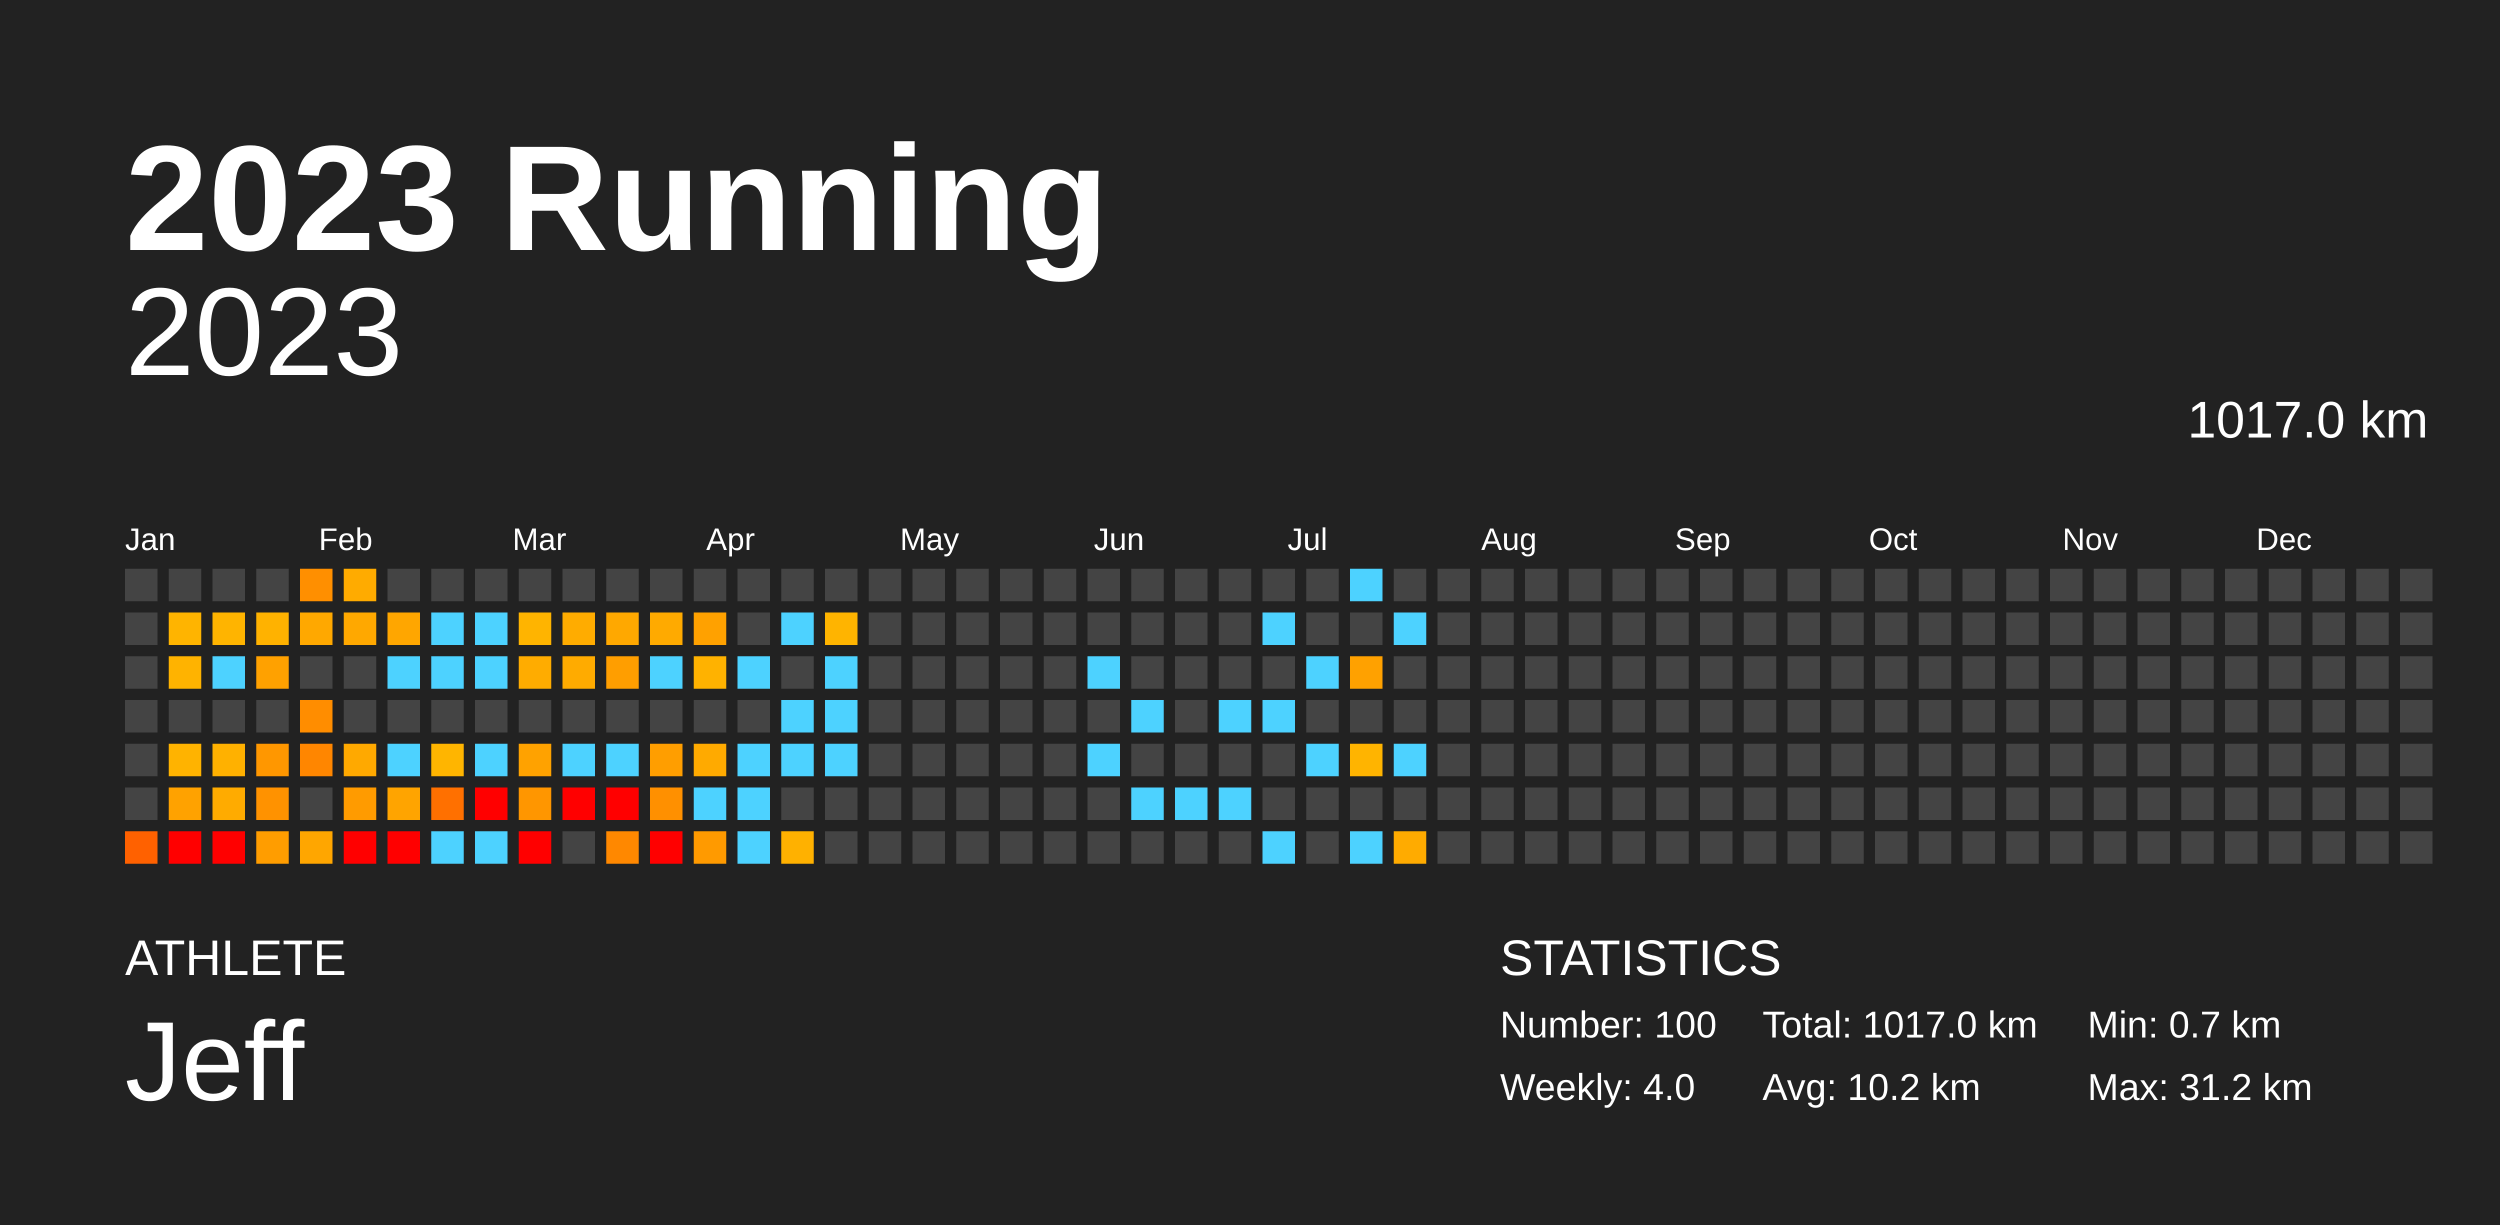
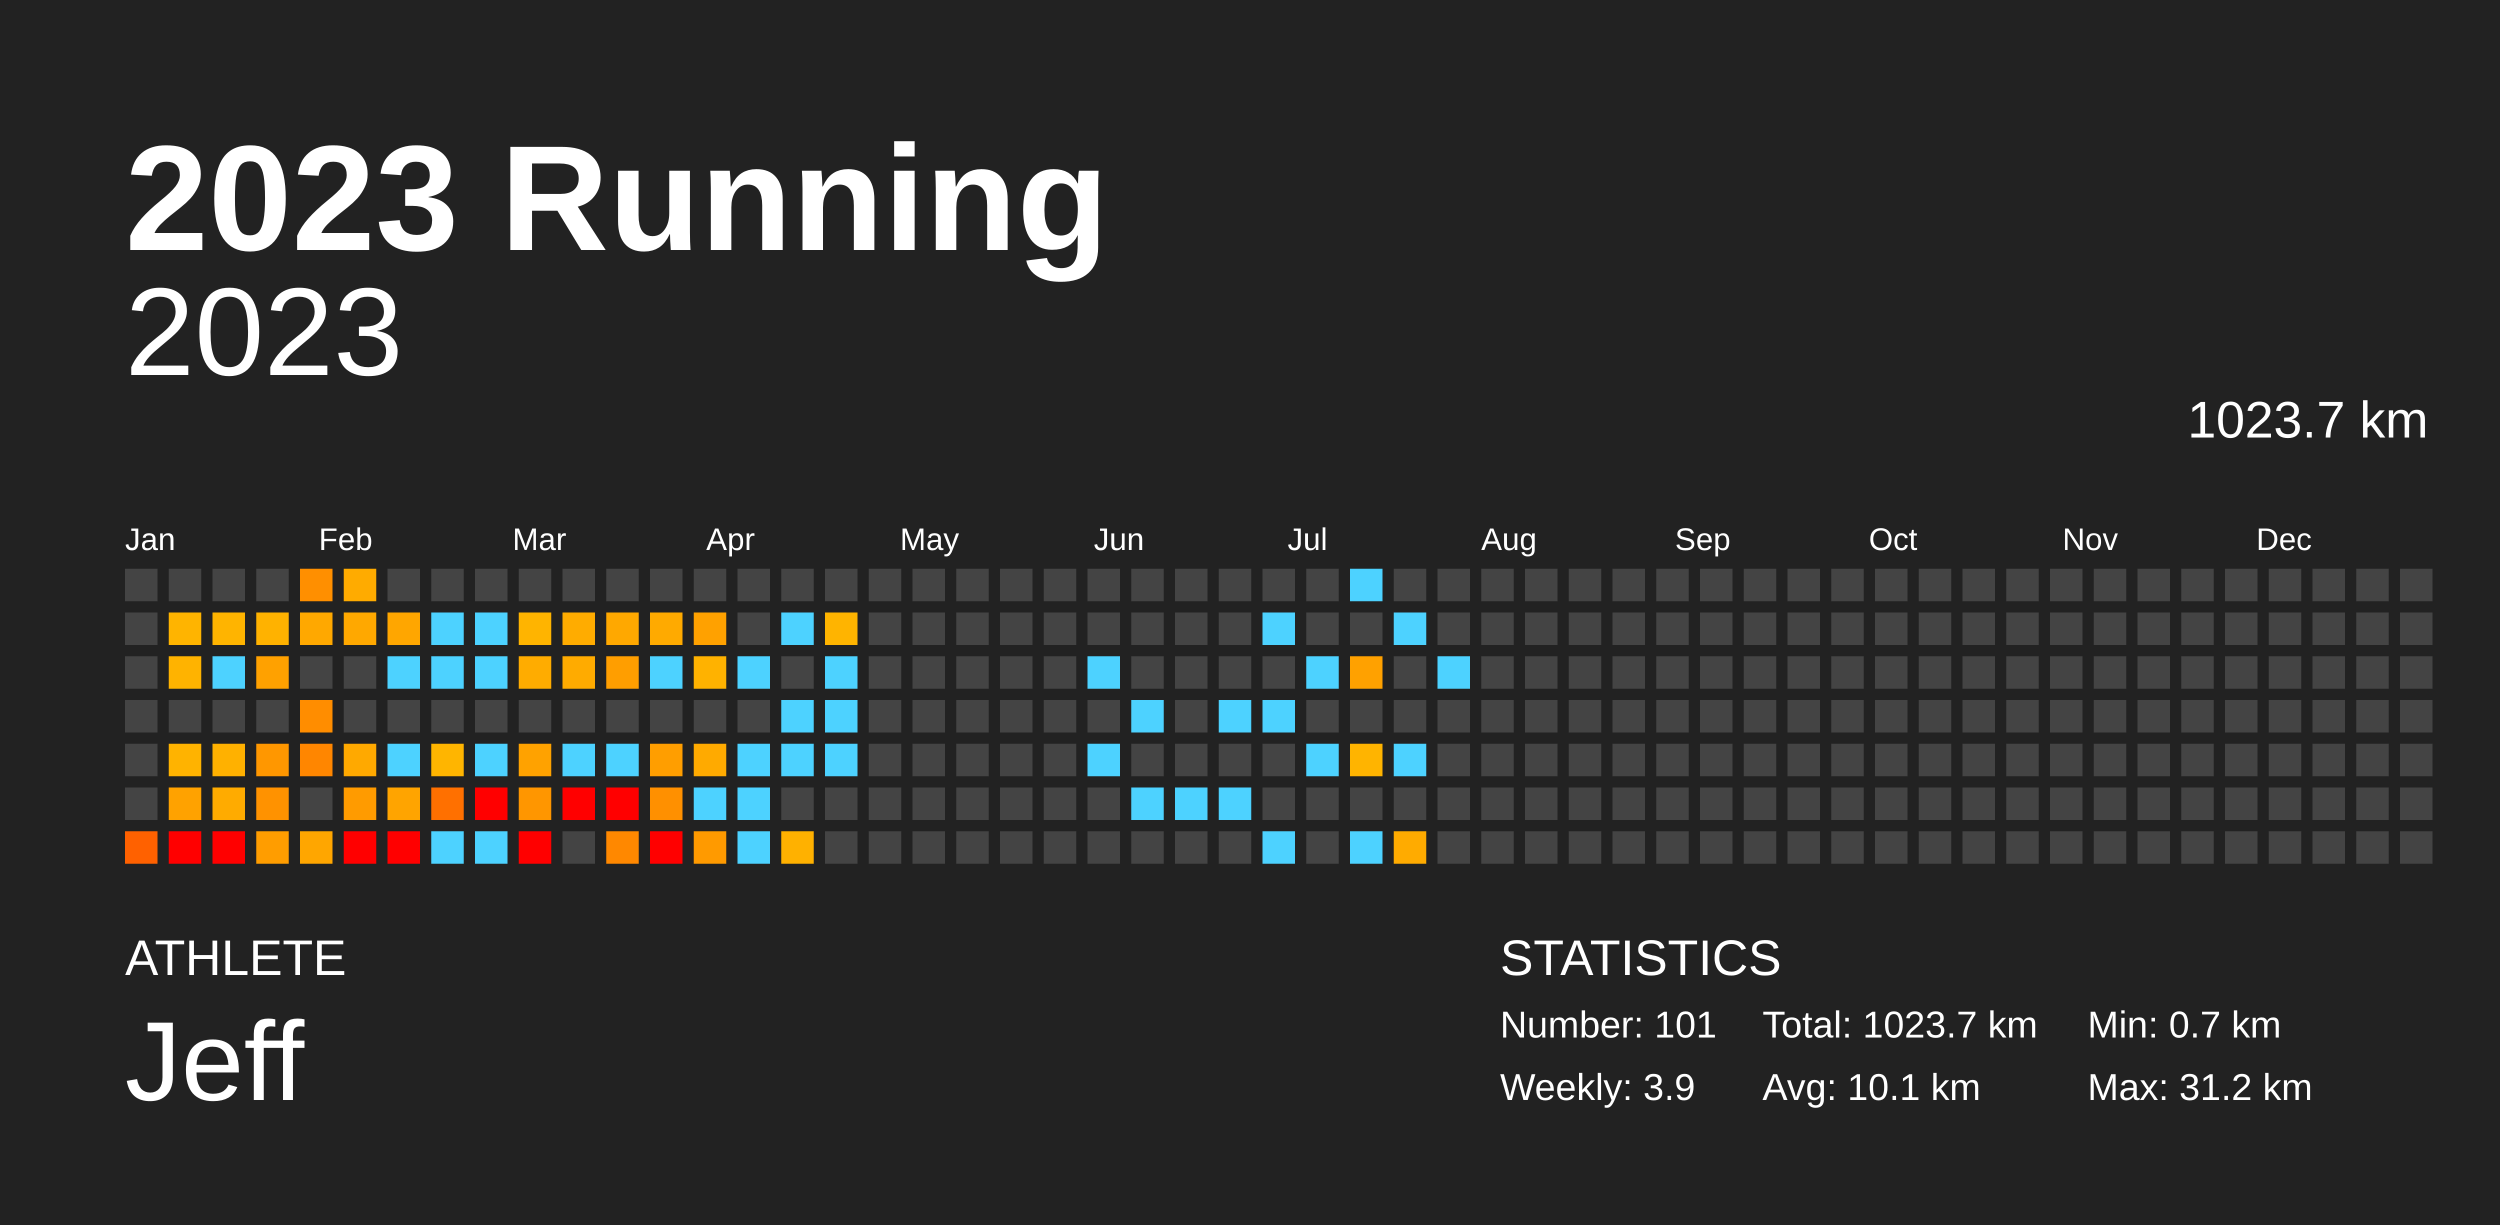
<svg xmlns="http://www.w3.org/2000/svg" baseProfile="full" height="98mm" version="1.1" viewBox="0,0,200,98" width="200mm">
  <defs />
  <rect fill="#222222" height="98" width="200" x="0" y="0" />
  <text fill="#FFFFFF" style="font-size:12px; font-family:Arial; font-weight:bold;" x="10" y="20">2023 Running</text>
  <text fill="#FFFFFF" style="font-size:4px; font-family:Arial" x="10" y="78">ATHLETE</text>
  <text fill="#FFFFFF" style="font-size:9px; font-family:Arial" x="10" y="88">Jeff</text>
  <text fill="#FFFFFF" style="font-size:4px; font-family:Arial" x="120" y="78">STATISTICS</text>
-   <text fill="#FFFFFF" style="font-size:3px; font-family:Arial" x="120" y="83">Number: 100</text>
-   <text fill="#FFFFFF" style="font-size:3px; font-family:Arial" x="120" y="88">Weekly: 4.0</text>
-   <text fill="#FFFFFF" style="font-size:3px; font-family:Arial" x="141" y="83">Total: 1017.0 km</text>
-   <text fill="#FFFFFF" style="font-size:3px; font-family:Arial" x="141" y="88">Avg: 10.2 km</text>
+   <text fill="#FFFFFF" style="font-size:3px; font-family:Arial" x="120" y="83">Number: 101</text>
+   <text fill="#FFFFFF" style="font-size:3px; font-family:Arial" x="120" y="88">Weekly: 3.9</text>
+   <text fill="#FFFFFF" style="font-size:3px; font-family:Arial" x="141" y="83">Total: 1023.7 km</text>
+   <text fill="#FFFFFF" style="font-size:3px; font-family:Arial" x="141" y="88">Avg: 10.1 km</text>
  <text fill="#FFFFFF" style="font-size:3px; font-family:Arial" x="167" y="83">Min: 0.7 km</text>
  <text fill="#FFFFFF" style="font-size:3px; font-family:Arial" x="167" y="88">Max: 31.2 km</text>
  <text alignment-baseline="hanging" fill="#FFFFFF" style="font-size:10.0px; font-family:Arial;" x="10" y="30">2023</text>
-   <text alignment-baseline="hanging" fill="#FFFFFF" style="font-size:4.125px; font-family:Arial;" x="175" y="35">1017.0 km</text>
+   <text alignment-baseline="hanging" fill="#FFFFFF" style="font-size:4.125px; font-family:Arial;" x="175" y="35">1023.7 km</text>
  <text fill="#FFFFFF" style="font-size:2.5px; font-family:Arial" x="10.0" y="44">Jan</text>
  <text fill="#FFFFFF" style="font-size:2.5px; font-family:Arial" x="25.5" y="44">Feb</text>
  <text fill="#FFFFFF" style="font-size:2.5px; font-family:Arial" x="41.0" y="44">Mar</text>
  <text fill="#FFFFFF" style="font-size:2.5px; font-family:Arial" x="56.5" y="44">Apr</text>
  <text fill="#FFFFFF" style="font-size:2.5px; font-family:Arial" x="72.0" y="44">May</text>
  <text fill="#FFFFFF" style="font-size:2.5px; font-family:Arial" x="87.5" y="44">Jun</text>
  <text fill="#FFFFFF" style="font-size:2.5px; font-family:Arial" x="103.0" y="44">Jul</text>
  <text fill="#FFFFFF" style="font-size:2.5px; font-family:Arial" x="118.5" y="44">Aug</text>
  <text fill="#FFFFFF" style="font-size:2.5px; font-family:Arial" x="134.0" y="44">Sep</text>
  <text fill="#FFFFFF" style="font-size:2.5px; font-family:Arial" x="149.5" y="44">Oct</text>
  <text fill="#FFFFFF" style="font-size:2.5px; font-family:Arial" x="165.0" y="44">Nov</text>
  <text fill="#FFFFFF" style="font-size:2.5px; font-family:Arial" x="180.5" y="44">Dec</text>
  <rect fill="#444444" height="2.6" width="2.6" x="10.0" y="45.5" />
  <rect fill="#444444" height="2.6" width="2.6" x="10.0" y="49.0" />
  <rect fill="#444444" height="2.6" width="2.6" x="10.0" y="52.5" />
  <rect fill="#444444" height="2.6" width="2.6" x="10.0" y="56.0" />
  <rect fill="#444444" height="2.6" width="2.6" x="10.0" y="59.5" />
  <rect fill="#444444" height="2.6" width="2.6" x="10.0" y="63.0" />
  <rect fill="#ff6100" height="2.6" width="2.6" x="10.0" y="66.5" />
  <rect fill="#444444" height="2.6" width="2.6" x="13.5" y="45.5" />
  <rect fill="#ffb400" height="2.6" width="2.6" x="13.5" y="49.0" />
  <rect fill="#ffb300" height="2.6" width="2.6" x="13.5" y="52.5" />
  <rect fill="#444444" height="2.6" width="2.6" x="13.5" y="56.0" />
  <rect fill="#ffb300" height="2.6" width="2.6" x="13.5" y="59.5" />
  <rect fill="#ffa200" height="2.6" width="2.6" x="13.5" y="63.0" />
  <rect fill="red" height="2.6" width="2.6" x="13.5" y="66.5" />
  <rect fill="#444444" height="2.6" width="2.6" x="17.0" y="45.5" />
  <rect fill="#ffb400" height="2.6" width="2.6" x="17.0" y="49.0" />
  <rect fill="#4dd2ff" height="2.6" width="2.6" x="17.0" y="52.5" />
  <rect fill="#444444" height="2.6" width="2.6" x="17.0" y="56.0" />
  <rect fill="#ffb100" height="2.6" width="2.6" x="17.0" y="59.5" />
  <rect fill="#ffab00" height="2.6" width="2.6" x="17.0" y="63.0" />
  <rect fill="red" height="2.6" width="2.6" x="17.0" y="66.5" />
  <rect fill="#444444" height="2.6" width="2.6" x="20.5" y="45.5" />
  <rect fill="#ffb200" height="2.6" width="2.6" x="20.5" y="49.0" />
  <rect fill="#ffa100" height="2.6" width="2.6" x="20.5" y="52.5" />
  <rect fill="#444444" height="2.6" width="2.6" x="20.5" y="56.0" />
  <rect fill="#ff9700" height="2.6" width="2.6" x="20.5" y="59.5" />
  <rect fill="#ff9200" height="2.6" width="2.6" x="20.5" y="63.0" />
  <rect fill="#ff9d00" height="2.6" width="2.6" x="20.5" y="66.5" />
  <rect fill="#ff8f00" height="2.6" width="2.6" x="24.0" y="45.5" />
  <rect fill="#ffa800" height="2.6" width="2.6" x="24.0" y="49.0" />
  <rect fill="#444444" height="2.6" width="2.6" x="24.0" y="52.5" />
  <rect fill="#ff8d00" height="2.6" width="2.6" x="24.0" y="56.0" />
  <rect fill="#ff8600" height="2.6" width="2.6" x="24.0" y="59.5" />
  <rect fill="#444444" height="2.6" width="2.6" x="24.0" y="63.0" />
  <rect fill="#ffa600" height="2.6" width="2.6" x="24.0" y="66.5" />
  <rect fill="#ffab00" height="2.6" width="2.6" x="27.5" y="45.5" />
  <rect fill="#ffa800" height="2.6" width="2.6" x="27.5" y="49.0" />
  <rect fill="#444444" height="2.6" width="2.6" x="27.5" y="52.5" />
  <rect fill="#444444" height="2.6" width="2.6" x="27.5" y="56.0" />
  <rect fill="#ffa900" height="2.6" width="2.6" x="27.5" y="59.5" />
  <rect fill="#ff9b00" height="2.6" width="2.6" x="27.5" y="63.0" />
  <rect fill="red" height="2.6" width="2.6" x="27.5" y="66.5" />
  <rect fill="#444444" height="2.6" width="2.6" x="31.0" y="45.5" />
  <rect fill="#ffa600" height="2.6" width="2.6" x="31.0" y="49.0" />
  <rect fill="#4dd2ff" height="2.6" width="2.6" x="31.0" y="52.5" />
  <rect fill="#444444" height="2.6" width="2.6" x="31.0" y="56.0" />
  <rect fill="#4dd2ff" height="2.6" width="2.6" x="31.0" y="59.5" />
  <rect fill="#ffa400" height="2.6" width="2.6" x="31.0" y="63.0" />
  <rect fill="red" height="2.6" width="2.6" x="31.0" y="66.5" />
  <rect fill="#444444" height="2.6" width="2.6" x="34.5" y="45.5" />
  <rect fill="#4dd2ff" height="2.6" width="2.6" x="34.5" y="49.0" />
  <rect fill="#4dd2ff" height="2.6" width="2.6" x="34.5" y="52.5" />
  <rect fill="#444444" height="2.6" width="2.6" x="34.5" y="56.0" />
  <rect fill="#ffb500" height="2.6" width="2.6" x="34.5" y="59.5" />
  <rect fill="#ff7000" height="2.6" width="2.6" x="34.5" y="63.0" />
  <rect fill="#4dd2ff" height="2.6" width="2.6" x="34.5" y="66.5" />
  <rect fill="#444444" height="2.6" width="2.6" x="38.0" y="45.5" />
  <rect fill="#4dd2ff" height="2.6" width="2.6" x="38.0" y="49.0" />
  <rect fill="#4dd2ff" height="2.6" width="2.6" x="38.0" y="52.5" />
  <rect fill="#444444" height="2.6" width="2.6" x="38.0" y="56.0" />
  <rect fill="#4dd2ff" height="2.6" width="2.6" x="38.0" y="59.5" />
  <rect fill="red" height="2.6" width="2.6" x="38.0" y="63.0" />
  <rect fill="#4dd2ff" height="2.6" width="2.6" x="38.0" y="66.5" />
  <rect fill="#444444" height="2.6" width="2.6" x="41.5" y="45.5" />
  <rect fill="#ffb400" height="2.6" width="2.6" x="41.5" y="49.0" />
  <rect fill="#ffac00" height="2.6" width="2.6" x="41.5" y="52.5" />
  <rect fill="#444444" height="2.6" width="2.6" x="41.5" y="56.0" />
  <rect fill="#ffa200" height="2.6" width="2.6" x="41.5" y="59.5" />
  <rect fill="#ff9600" height="2.6" width="2.6" x="41.5" y="63.0" />
  <rect fill="red" height="2.6" width="2.6" x="41.5" y="66.5" />
  <rect fill="#444444" height="2.6" width="2.6" x="45.0" y="45.5" />
  <rect fill="#ffac00" height="2.6" width="2.6" x="45.0" y="49.0" />
  <rect fill="#ffab00" height="2.6" width="2.6" x="45.0" y="52.5" />
  <rect fill="#444444" height="2.6" width="2.6" x="45.0" y="56.0" />
  <rect fill="#4dd2ff" height="2.6" width="2.6" x="45.0" y="59.5" />
  <rect fill="red" height="2.6" width="2.6" x="45.0" y="63.0" />
  <rect fill="#444444" height="2.6" width="2.6" x="45.0" y="66.5" />
  <rect fill="#444444" height="2.6" width="2.6" x="48.5" y="45.5" />
  <rect fill="#ffa800" height="2.6" width="2.6" x="48.5" y="49.0" />
  <rect fill="#ff9e00" height="2.6" width="2.6" x="48.5" y="52.5" />
  <rect fill="#444444" height="2.6" width="2.6" x="48.5" y="56.0" />
  <rect fill="#4dd2ff" height="2.6" width="2.6" x="48.5" y="59.5" />
  <rect fill="red" height="2.6" width="2.6" x="48.5" y="63.0" />
  <rect fill="#ff8800" height="2.6" width="2.6" x="48.5" y="66.5" />
  <rect fill="#444444" height="2.6" width="2.6" x="52.0" y="45.5" />
  <rect fill="#ffaa00" height="2.6" width="2.6" x="52.0" y="49.0" />
  <rect fill="#4dd2ff" height="2.6" width="2.6" x="52.0" y="52.5" />
  <rect fill="#444444" height="2.6" width="2.6" x="52.0" y="56.0" />
  <rect fill="#ff9e00" height="2.6" width="2.6" x="52.0" y="59.5" />
  <rect fill="#ff9000" height="2.6" width="2.6" x="52.0" y="63.0" />
  <rect fill="red" height="2.6" width="2.6" x="52.0" y="66.5" />
  <rect fill="#444444" height="2.6" width="2.6" x="55.5" y="45.5" />
  <rect fill="#ffa100" height="2.6" width="2.6" x="55.5" y="49.0" />
  <rect fill="#ffb200" height="2.6" width="2.6" x="55.5" y="52.5" />
  <rect fill="#444444" height="2.6" width="2.6" x="55.5" y="56.0" />
  <rect fill="#ffaa00" height="2.6" width="2.6" x="55.5" y="59.5" />
  <rect fill="#4dd2ff" height="2.6" width="2.6" x="55.5" y="63.0" />
  <rect fill="#ff9a00" height="2.6" width="2.6" x="55.5" y="66.5" />
  <rect fill="#444444" height="2.6" width="2.6" x="59.0" y="45.5" />
  <rect fill="#444444" height="2.6" width="2.6" x="59.0" y="49.0" />
  <rect fill="#4dd2ff" height="2.6" width="2.6" x="59.0" y="52.5" />
  <rect fill="#444444" height="2.6" width="2.6" x="59.0" y="56.0" />
  <rect fill="#4dd2ff" height="2.6" width="2.6" x="59.0" y="59.5" />
  <rect fill="#4dd2ff" height="2.6" width="2.6" x="59.0" y="63.0" />
  <rect fill="#4dd2ff" height="2.6" width="2.6" x="59.0" y="66.5" />
  <rect fill="#444444" height="2.6" width="2.6" x="62.5" y="45.5" />
  <rect fill="#4dd2ff" height="2.6" width="2.6" x="62.5" y="49.0" />
  <rect fill="#444444" height="2.6" width="2.6" x="62.5" y="52.5" />
  <rect fill="#4dd2ff" height="2.6" width="2.6" x="62.5" y="56.0" />
  <rect fill="#4dd2ff" height="2.6" width="2.6" x="62.5" y="59.5" />
  <rect fill="#444444" height="2.6" width="2.6" x="62.5" y="63.0" />
  <rect fill="#ffb100" height="2.6" width="2.6" x="62.5" y="66.5" />
  <rect fill="#444444" height="2.6" width="2.6" x="66.0" y="45.5" />
  <rect fill="#ffb400" height="2.6" width="2.6" x="66.0" y="49.0" />
  <rect fill="#4dd2ff" height="2.6" width="2.6" x="66.0" y="52.5" />
  <rect fill="#4dd2ff" height="2.6" width="2.6" x="66.0" y="56.0" />
  <rect fill="#4dd2ff" height="2.6" width="2.6" x="66.0" y="59.5" />
  <rect fill="#444444" height="2.6" width="2.6" x="66.0" y="63.0" />
  <rect fill="#444444" height="2.6" width="2.6" x="66.0" y="66.5" />
  <rect fill="#444444" height="2.6" width="2.6" x="69.5" y="45.5" />
  <rect fill="#444444" height="2.6" width="2.6" x="69.5" y="49.0" />
  <rect fill="#444444" height="2.6" width="2.6" x="69.5" y="52.5" />
  <rect fill="#444444" height="2.6" width="2.6" x="69.5" y="56.0" />
  <rect fill="#444444" height="2.6" width="2.6" x="69.5" y="59.5" />
  <rect fill="#444444" height="2.6" width="2.6" x="69.5" y="63.0" />
  <rect fill="#444444" height="2.6" width="2.6" x="69.5" y="66.5" />
  <rect fill="#444444" height="2.6" width="2.6" x="73.0" y="45.5" />
  <rect fill="#444444" height="2.6" width="2.6" x="73.0" y="49.0" />
  <rect fill="#444444" height="2.6" width="2.6" x="73.0" y="52.5" />
  <rect fill="#444444" height="2.6" width="2.6" x="73.0" y="56.0" />
  <rect fill="#444444" height="2.6" width="2.6" x="73.0" y="59.5" />
  <rect fill="#444444" height="2.6" width="2.6" x="73.0" y="63.0" />
  <rect fill="#444444" height="2.6" width="2.6" x="73.0" y="66.5" />
  <rect fill="#444444" height="2.6" width="2.6" x="76.5" y="45.5" />
  <rect fill="#444444" height="2.6" width="2.6" x="76.5" y="49.0" />
  <rect fill="#444444" height="2.6" width="2.6" x="76.5" y="52.5" />
  <rect fill="#444444" height="2.6" width="2.6" x="76.5" y="56.0" />
  <rect fill="#444444" height="2.6" width="2.6" x="76.5" y="59.5" />
  <rect fill="#444444" height="2.6" width="2.6" x="76.5" y="63.0" />
  <rect fill="#444444" height="2.6" width="2.6" x="76.5" y="66.5" />
  <rect fill="#444444" height="2.6" width="2.6" x="80.0" y="45.5" />
  <rect fill="#444444" height="2.6" width="2.6" x="80.0" y="49.0" />
  <rect fill="#444444" height="2.6" width="2.6" x="80.0" y="52.5" />
  <rect fill="#444444" height="2.6" width="2.6" x="80.0" y="56.0" />
  <rect fill="#444444" height="2.6" width="2.6" x="80.0" y="59.5" />
  <rect fill="#444444" height="2.6" width="2.6" x="80.0" y="63.0" />
  <rect fill="#444444" height="2.6" width="2.6" x="80.0" y="66.5" />
  <rect fill="#444444" height="2.6" width="2.6" x="83.5" y="45.5" />
  <rect fill="#444444" height="2.6" width="2.6" x="83.5" y="49.0" />
  <rect fill="#444444" height="2.6" width="2.6" x="83.5" y="52.5" />
  <rect fill="#444444" height="2.6" width="2.6" x="83.5" y="56.0" />
  <rect fill="#444444" height="2.6" width="2.6" x="83.5" y="59.5" />
  <rect fill="#444444" height="2.6" width="2.6" x="83.5" y="63.0" />
  <rect fill="#444444" height="2.6" width="2.6" x="83.5" y="66.5" />
  <rect fill="#444444" height="2.6" width="2.6" x="87.0" y="45.5" />
  <rect fill="#444444" height="2.6" width="2.6" x="87.0" y="49.0" />
  <rect fill="#4dd2ff" height="2.6" width="2.6" x="87.0" y="52.5" />
  <rect fill="#444444" height="2.6" width="2.6" x="87.0" y="56.0" />
  <rect fill="#4dd2ff" height="2.6" width="2.6" x="87.0" y="59.5" />
  <rect fill="#444444" height="2.6" width="2.6" x="87.0" y="63.0" />
  <rect fill="#444444" height="2.6" width="2.6" x="87.0" y="66.5" />
  <rect fill="#444444" height="2.6" width="2.6" x="90.5" y="45.5" />
  <rect fill="#444444" height="2.6" width="2.6" x="90.5" y="49.0" />
  <rect fill="#444444" height="2.6" width="2.6" x="90.5" y="52.5" />
  <rect fill="#4dd2ff" height="2.6" width="2.6" x="90.5" y="56.0" />
  <rect fill="#444444" height="2.6" width="2.6" x="90.5" y="59.5" />
  <rect fill="#4dd2ff" height="2.6" width="2.6" x="90.5" y="63.0" />
  <rect fill="#444444" height="2.6" width="2.6" x="90.5" y="66.5" />
  <rect fill="#444444" height="2.6" width="2.6" x="94.0" y="45.5" />
  <rect fill="#444444" height="2.6" width="2.6" x="94.0" y="49.0" />
  <rect fill="#444444" height="2.6" width="2.6" x="94.0" y="52.5" />
  <rect fill="#444444" height="2.6" width="2.6" x="94.0" y="56.0" />
  <rect fill="#444444" height="2.6" width="2.6" x="94.0" y="59.5" />
  <rect fill="#4dd2ff" height="2.6" width="2.6" x="94.0" y="63.0" />
  <rect fill="#444444" height="2.6" width="2.6" x="94.0" y="66.5" />
  <rect fill="#444444" height="2.6" width="2.6" x="97.5" y="45.5" />
  <rect fill="#444444" height="2.6" width="2.6" x="97.5" y="49.0" />
  <rect fill="#444444" height="2.6" width="2.6" x="97.5" y="52.5" />
  <rect fill="#4dd2ff" height="2.6" width="2.6" x="97.5" y="56.0" />
  <rect fill="#444444" height="2.6" width="2.6" x="97.5" y="59.5" />
  <rect fill="#4dd2ff" height="2.6" width="2.6" x="97.5" y="63.0" />
  <rect fill="#444444" height="2.6" width="2.6" x="97.5" y="66.5" />
  <rect fill="#444444" height="2.6" width="2.6" x="101.0" y="45.5" />
  <rect fill="#4dd2ff" height="2.6" width="2.6" x="101.0" y="49.0" />
  <rect fill="#444444" height="2.6" width="2.6" x="101.0" y="52.5" />
  <rect fill="#4dd2ff" height="2.6" width="2.6" x="101.0" y="56.0" />
  <rect fill="#444444" height="2.6" width="2.6" x="101.0" y="59.5" />
  <rect fill="#444444" height="2.6" width="2.6" x="101.0" y="63.0" />
  <rect fill="#4dd2ff" height="2.6" width="2.6" x="101.0" y="66.5" />
  <rect fill="#444444" height="2.6" width="2.6" x="104.5" y="45.5" />
  <rect fill="#444444" height="2.6" width="2.6" x="104.5" y="49.0" />
  <rect fill="#4dd2ff" height="2.6" width="2.6" x="104.5" y="52.5" />
  <rect fill="#444444" height="2.6" width="2.6" x="104.5" y="56.0" />
  <rect fill="#4dd2ff" height="2.6" width="2.6" x="104.5" y="59.5" />
  <rect fill="#444444" height="2.6" width="2.6" x="104.5" y="63.0" />
  <rect fill="#444444" height="2.6" width="2.6" x="104.5" y="66.5" />
  <rect fill="#4dd2ff" height="2.6" width="2.6" x="108.0" y="45.5" />
  <rect fill="#444444" height="2.6" width="2.6" x="108.0" y="49.0" />
  <rect fill="#ffa100" height="2.6" width="2.6" x="108.0" y="52.5" />
  <rect fill="#444444" height="2.6" width="2.6" x="108.0" y="56.0" />
  <rect fill="#ffb400" height="2.6" width="2.6" x="108.0" y="59.5" />
  <rect fill="#444444" height="2.6" width="2.6" x="108.0" y="63.0" />
  <rect fill="#4dd2ff" height="2.6" width="2.6" x="108.0" y="66.5" />
  <rect fill="#444444" height="2.6" width="2.6" x="111.5" y="45.5" />
  <rect fill="#4dd2ff" height="2.6" width="2.6" x="111.5" y="49.0" />
  <rect fill="#444444" height="2.6" width="2.6" x="111.5" y="52.5" />
  <rect fill="#444444" height="2.6" width="2.6" x="111.5" y="56.0" />
  <rect fill="#4dd2ff" height="2.6" width="2.6" x="111.5" y="59.5" />
  <rect fill="#444444" height="2.6" width="2.6" x="111.5" y="63.0" />
  <rect fill="#ffab00" height="2.6" width="2.6" x="111.5" y="66.5" />
  <rect fill="#444444" height="2.6" width="2.6" x="115.0" y="45.5" />
  <rect fill="#444444" height="2.6" width="2.6" x="115.0" y="49.0" />
-   <rect fill="#444444" height="2.6" width="2.6" x="115.0" y="52.5" />
+   <rect fill="#4dd2ff" height="2.6" width="2.6" x="115.0" y="52.5" />
  <rect fill="#444444" height="2.6" width="2.6" x="115.0" y="56.0" />
  <rect fill="#444444" height="2.6" width="2.6" x="115.0" y="59.5" />
  <rect fill="#444444" height="2.6" width="2.6" x="115.0" y="63.0" />
  <rect fill="#444444" height="2.6" width="2.6" x="115.0" y="66.5" />
  <rect fill="#444444" height="2.6" width="2.6" x="118.5" y="45.5" />
  <rect fill="#444444" height="2.6" width="2.6" x="118.5" y="49.0" />
  <rect fill="#444444" height="2.6" width="2.6" x="118.5" y="52.5" />
  <rect fill="#444444" height="2.6" width="2.6" x="118.5" y="56.0" />
  <rect fill="#444444" height="2.6" width="2.6" x="118.5" y="59.5" />
  <rect fill="#444444" height="2.6" width="2.6" x="118.5" y="63.0" />
  <rect fill="#444444" height="2.6" width="2.6" x="118.5" y="66.5" />
  <rect fill="#444444" height="2.6" width="2.6" x="122.0" y="45.5" />
  <rect fill="#444444" height="2.6" width="2.6" x="122.0" y="49.0" />
  <rect fill="#444444" height="2.6" width="2.6" x="122.0" y="52.5" />
  <rect fill="#444444" height="2.6" width="2.6" x="122.0" y="56.0" />
  <rect fill="#444444" height="2.6" width="2.6" x="122.0" y="59.5" />
  <rect fill="#444444" height="2.6" width="2.6" x="122.0" y="63.0" />
  <rect fill="#444444" height="2.6" width="2.6" x="122.0" y="66.5" />
  <rect fill="#444444" height="2.6" width="2.6" x="125.5" y="45.5" />
  <rect fill="#444444" height="2.6" width="2.6" x="125.5" y="49.0" />
  <rect fill="#444444" height="2.6" width="2.6" x="125.5" y="52.5" />
  <rect fill="#444444" height="2.6" width="2.6" x="125.5" y="56.0" />
  <rect fill="#444444" height="2.6" width="2.6" x="125.5" y="59.5" />
  <rect fill="#444444" height="2.6" width="2.6" x="125.5" y="63.0" />
  <rect fill="#444444" height="2.6" width="2.6" x="125.5" y="66.5" />
  <rect fill="#444444" height="2.6" width="2.6" x="129.0" y="45.5" />
  <rect fill="#444444" height="2.6" width="2.6" x="129.0" y="49.0" />
  <rect fill="#444444" height="2.6" width="2.6" x="129.0" y="52.5" />
  <rect fill="#444444" height="2.6" width="2.6" x="129.0" y="56.0" />
  <rect fill="#444444" height="2.6" width="2.6" x="129.0" y="59.5" />
  <rect fill="#444444" height="2.6" width="2.6" x="129.0" y="63.0" />
  <rect fill="#444444" height="2.6" width="2.6" x="129.0" y="66.5" />
  <rect fill="#444444" height="2.6" width="2.6" x="132.5" y="45.5" />
  <rect fill="#444444" height="2.6" width="2.6" x="132.5" y="49.0" />
  <rect fill="#444444" height="2.6" width="2.6" x="132.5" y="52.5" />
  <rect fill="#444444" height="2.6" width="2.6" x="132.5" y="56.0" />
  <rect fill="#444444" height="2.6" width="2.6" x="132.5" y="59.5" />
  <rect fill="#444444" height="2.6" width="2.6" x="132.5" y="63.0" />
  <rect fill="#444444" height="2.6" width="2.6" x="132.5" y="66.5" />
  <rect fill="#444444" height="2.6" width="2.6" x="136.0" y="45.5" />
  <rect fill="#444444" height="2.6" width="2.6" x="136.0" y="49.0" />
  <rect fill="#444444" height="2.6" width="2.6" x="136.0" y="52.5" />
  <rect fill="#444444" height="2.6" width="2.6" x="136.0" y="56.0" />
  <rect fill="#444444" height="2.6" width="2.6" x="136.0" y="59.5" />
  <rect fill="#444444" height="2.6" width="2.6" x="136.0" y="63.0" />
  <rect fill="#444444" height="2.6" width="2.6" x="136.0" y="66.5" />
  <rect fill="#444444" height="2.6" width="2.6" x="139.5" y="45.5" />
  <rect fill="#444444" height="2.6" width="2.6" x="139.5" y="49.0" />
  <rect fill="#444444" height="2.6" width="2.6" x="139.5" y="52.5" />
  <rect fill="#444444" height="2.6" width="2.6" x="139.5" y="56.0" />
  <rect fill="#444444" height="2.6" width="2.6" x="139.5" y="59.5" />
  <rect fill="#444444" height="2.6" width="2.6" x="139.5" y="63.0" />
  <rect fill="#444444" height="2.6" width="2.6" x="139.5" y="66.5" />
  <rect fill="#444444" height="2.6" width="2.6" x="143.0" y="45.5" />
  <rect fill="#444444" height="2.6" width="2.6" x="143.0" y="49.0" />
  <rect fill="#444444" height="2.6" width="2.6" x="143.0" y="52.5" />
  <rect fill="#444444" height="2.6" width="2.6" x="143.0" y="56.0" />
  <rect fill="#444444" height="2.6" width="2.6" x="143.0" y="59.5" />
  <rect fill="#444444" height="2.6" width="2.6" x="143.0" y="63.0" />
  <rect fill="#444444" height="2.6" width="2.6" x="143.0" y="66.5" />
  <rect fill="#444444" height="2.6" width="2.6" x="146.5" y="45.5" />
  <rect fill="#444444" height="2.6" width="2.6" x="146.5" y="49.0" />
  <rect fill="#444444" height="2.6" width="2.6" x="146.5" y="52.5" />
  <rect fill="#444444" height="2.6" width="2.6" x="146.5" y="56.0" />
  <rect fill="#444444" height="2.6" width="2.6" x="146.5" y="59.5" />
  <rect fill="#444444" height="2.6" width="2.6" x="146.5" y="63.0" />
  <rect fill="#444444" height="2.6" width="2.6" x="146.5" y="66.5" />
  <rect fill="#444444" height="2.6" width="2.6" x="150.0" y="45.5" />
  <rect fill="#444444" height="2.6" width="2.6" x="150.0" y="49.0" />
  <rect fill="#444444" height="2.6" width="2.6" x="150.0" y="52.5" />
  <rect fill="#444444" height="2.6" width="2.6" x="150.0" y="56.0" />
  <rect fill="#444444" height="2.6" width="2.6" x="150.0" y="59.5" />
  <rect fill="#444444" height="2.6" width="2.6" x="150.0" y="63.0" />
  <rect fill="#444444" height="2.6" width="2.6" x="150.0" y="66.5" />
  <rect fill="#444444" height="2.6" width="2.6" x="153.5" y="45.5" />
  <rect fill="#444444" height="2.6" width="2.6" x="153.5" y="49.0" />
  <rect fill="#444444" height="2.6" width="2.6" x="153.5" y="52.5" />
  <rect fill="#444444" height="2.6" width="2.6" x="153.5" y="56.0" />
  <rect fill="#444444" height="2.6" width="2.6" x="153.5" y="59.5" />
  <rect fill="#444444" height="2.6" width="2.6" x="153.5" y="63.0" />
  <rect fill="#444444" height="2.6" width="2.6" x="153.5" y="66.5" />
  <rect fill="#444444" height="2.6" width="2.6" x="157.0" y="45.5" />
  <rect fill="#444444" height="2.6" width="2.6" x="157.0" y="49.0" />
  <rect fill="#444444" height="2.6" width="2.6" x="157.0" y="52.5" />
  <rect fill="#444444" height="2.6" width="2.6" x="157.0" y="56.0" />
  <rect fill="#444444" height="2.6" width="2.6" x="157.0" y="59.5" />
  <rect fill="#444444" height="2.6" width="2.6" x="157.0" y="63.0" />
  <rect fill="#444444" height="2.6" width="2.6" x="157.0" y="66.5" />
  <rect fill="#444444" height="2.6" width="2.6" x="160.5" y="45.5" />
  <rect fill="#444444" height="2.6" width="2.6" x="160.5" y="49.0" />
  <rect fill="#444444" height="2.6" width="2.6" x="160.5" y="52.5" />
  <rect fill="#444444" height="2.6" width="2.6" x="160.5" y="56.0" />
  <rect fill="#444444" height="2.6" width="2.6" x="160.5" y="59.5" />
  <rect fill="#444444" height="2.6" width="2.6" x="160.5" y="63.0" />
  <rect fill="#444444" height="2.6" width="2.6" x="160.5" y="66.5" />
  <rect fill="#444444" height="2.6" width="2.6" x="164.0" y="45.5" />
  <rect fill="#444444" height="2.6" width="2.6" x="164.0" y="49.0" />
  <rect fill="#444444" height="2.6" width="2.6" x="164.0" y="52.5" />
  <rect fill="#444444" height="2.6" width="2.6" x="164.0" y="56.0" />
  <rect fill="#444444" height="2.6" width="2.6" x="164.0" y="59.5" />
  <rect fill="#444444" height="2.6" width="2.6" x="164.0" y="63.0" />
  <rect fill="#444444" height="2.6" width="2.6" x="164.0" y="66.5" />
  <rect fill="#444444" height="2.6" width="2.6" x="167.5" y="45.5" />
  <rect fill="#444444" height="2.6" width="2.6" x="167.5" y="49.0" />
  <rect fill="#444444" height="2.6" width="2.6" x="167.5" y="52.5" />
  <rect fill="#444444" height="2.6" width="2.6" x="167.5" y="56.0" />
  <rect fill="#444444" height="2.6" width="2.6" x="167.5" y="59.5" />
  <rect fill="#444444" height="2.6" width="2.6" x="167.5" y="63.0" />
  <rect fill="#444444" height="2.6" width="2.6" x="167.5" y="66.5" />
  <rect fill="#444444" height="2.6" width="2.6" x="171.0" y="45.5" />
  <rect fill="#444444" height="2.6" width="2.6" x="171.0" y="49.0" />
  <rect fill="#444444" height="2.6" width="2.6" x="171.0" y="52.5" />
  <rect fill="#444444" height="2.6" width="2.6" x="171.0" y="56.0" />
  <rect fill="#444444" height="2.6" width="2.6" x="171.0" y="59.5" />
  <rect fill="#444444" height="2.6" width="2.6" x="171.0" y="63.0" />
  <rect fill="#444444" height="2.6" width="2.6" x="171.0" y="66.5" />
  <rect fill="#444444" height="2.6" width="2.6" x="174.5" y="45.5" />
  <rect fill="#444444" height="2.6" width="2.6" x="174.5" y="49.0" />
  <rect fill="#444444" height="2.6" width="2.6" x="174.5" y="52.5" />
  <rect fill="#444444" height="2.6" width="2.6" x="174.5" y="56.0" />
  <rect fill="#444444" height="2.6" width="2.6" x="174.5" y="59.5" />
  <rect fill="#444444" height="2.6" width="2.6" x="174.5" y="63.0" />
  <rect fill="#444444" height="2.6" width="2.6" x="174.5" y="66.5" />
  <rect fill="#444444" height="2.6" width="2.6" x="178.0" y="45.5" />
  <rect fill="#444444" height="2.6" width="2.6" x="178.0" y="49.0" />
  <rect fill="#444444" height="2.6" width="2.6" x="178.0" y="52.5" />
  <rect fill="#444444" height="2.6" width="2.6" x="178.0" y="56.0" />
  <rect fill="#444444" height="2.6" width="2.6" x="178.0" y="59.5" />
  <rect fill="#444444" height="2.6" width="2.6" x="178.0" y="63.0" />
  <rect fill="#444444" height="2.6" width="2.6" x="178.0" y="66.5" />
  <rect fill="#444444" height="2.6" width="2.6" x="181.5" y="45.5" />
  <rect fill="#444444" height="2.6" width="2.6" x="181.5" y="49.0" />
  <rect fill="#444444" height="2.6" width="2.6" x="181.5" y="52.5" />
  <rect fill="#444444" height="2.6" width="2.6" x="181.5" y="56.0" />
  <rect fill="#444444" height="2.6" width="2.6" x="181.5" y="59.5" />
  <rect fill="#444444" height="2.6" width="2.6" x="181.5" y="63.0" />
  <rect fill="#444444" height="2.6" width="2.6" x="181.5" y="66.5" />
  <rect fill="#444444" height="2.6" width="2.6" x="185.0" y="45.5" />
  <rect fill="#444444" height="2.6" width="2.6" x="185.0" y="49.0" />
  <rect fill="#444444" height="2.6" width="2.6" x="185.0" y="52.5" />
  <rect fill="#444444" height="2.6" width="2.6" x="185.0" y="56.0" />
  <rect fill="#444444" height="2.6" width="2.6" x="185.0" y="59.5" />
  <rect fill="#444444" height="2.6" width="2.6" x="185.0" y="63.0" />
  <rect fill="#444444" height="2.6" width="2.6" x="185.0" y="66.5" />
  <rect fill="#444444" height="2.6" width="2.6" x="188.5" y="45.5" />
  <rect fill="#444444" height="2.6" width="2.6" x="188.5" y="49.0" />
  <rect fill="#444444" height="2.6" width="2.6" x="188.5" y="52.5" />
  <rect fill="#444444" height="2.6" width="2.6" x="188.5" y="56.0" />
  <rect fill="#444444" height="2.6" width="2.6" x="188.5" y="59.5" />
  <rect fill="#444444" height="2.6" width="2.6" x="188.5" y="63.0" />
  <rect fill="#444444" height="2.6" width="2.6" x="188.5" y="66.5" />
  <rect fill="#444444" height="2.6" width="2.6" x="192.0" y="45.5" />
  <rect fill="#444444" height="2.6" width="2.6" x="192.0" y="49.0" />
  <rect fill="#444444" height="2.6" width="2.6" x="192.0" y="52.5" />
  <rect fill="#444444" height="2.6" width="2.6" x="192.0" y="56.0" />
  <rect fill="#444444" height="2.6" width="2.6" x="192.0" y="59.5" />
  <rect fill="#444444" height="2.6" width="2.6" x="192.0" y="63.0" />
  <rect fill="#444444" height="2.6" width="2.6" x="192.0" y="66.5" />
</svg>
